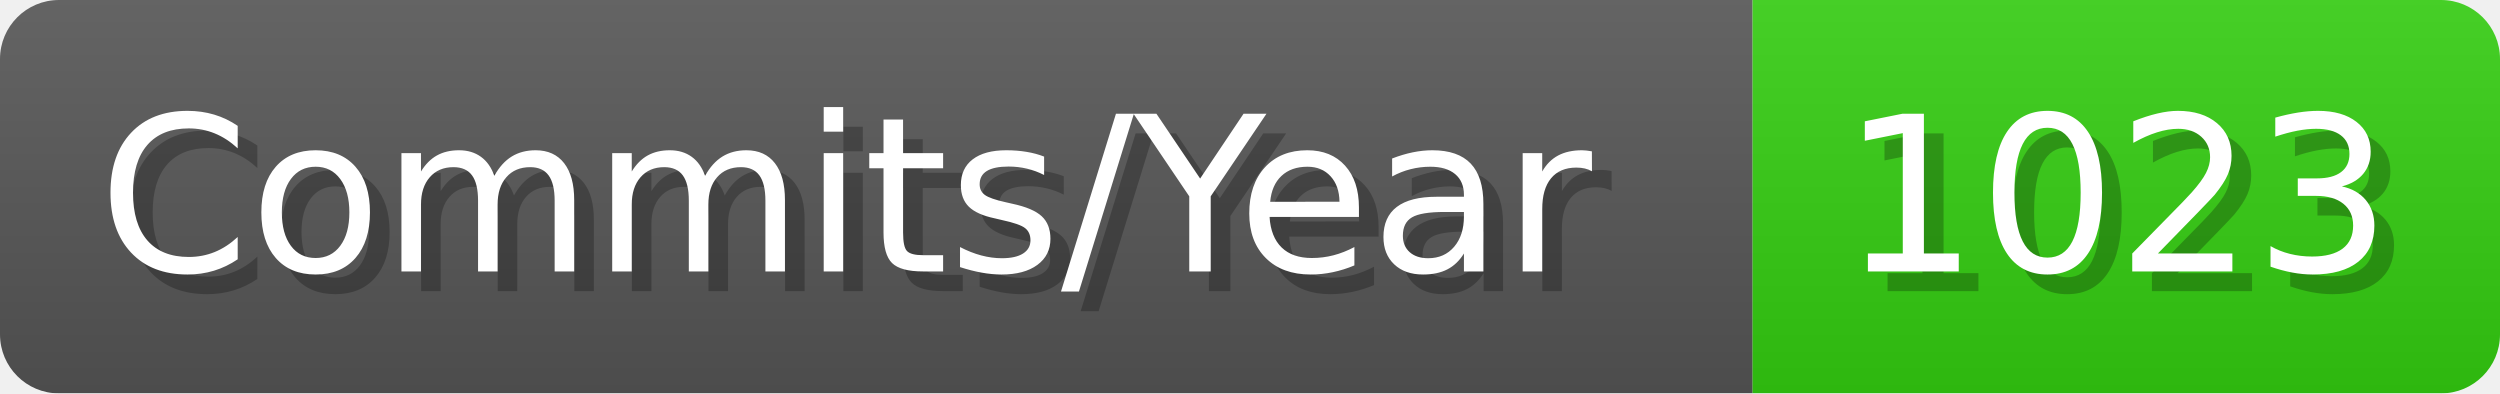
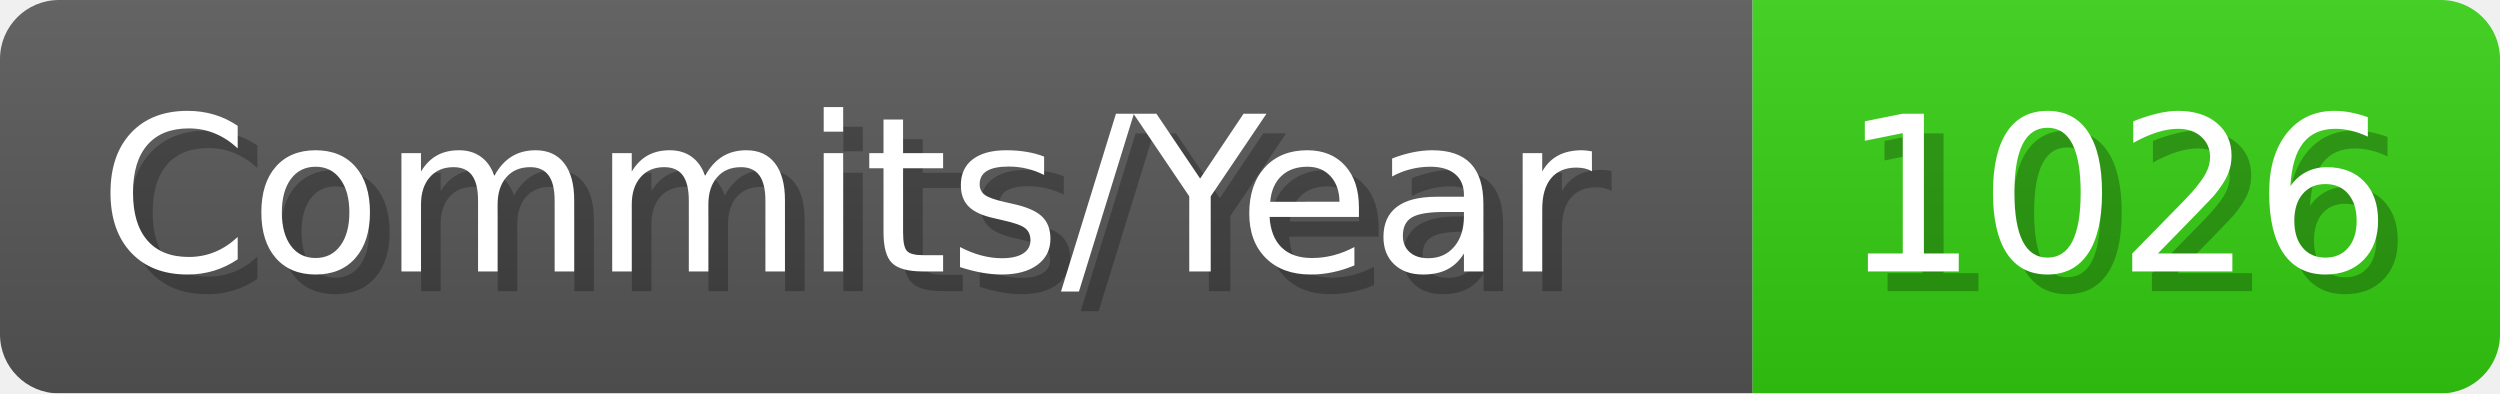
- <svg xmlns="http://www.w3.org/2000/svg" width="127.1" height="20" viewBox="0 0 1271 200" role="img" aria-label="Commits/Year: 1023">
+ <svg xmlns="http://www.w3.org/2000/svg" width="127.1" height="20" viewBox="0 0 1271 200" role="img" aria-label="Commits/Year: 1026">
  <linearGradient id="aUPdi" x2="0" y2="100%">
    <stop offset="0" stop-opacity=".1" stop-color="#EEE" />
    <stop offset="1" stop-opacity=".1" />
  </linearGradient>
  <mask id="WfAiQ">
    <rect width="1271" height="200" rx="30" fill="#FFF" />
  </mask>
  <g mask="url(#WfAiQ)">
    <rect width="891" height="200" fill="#555" />
    <rect width="380" height="200" fill="#3C1" x="891" />
    <rect width="1271" height="200" fill="url(#aUPdi)" />
  </g>
  <g aria-hidden="true" fill="#fff" text-anchor="start" font-family="Verdana,DejaVu Sans,sans-serif" font-size="110">
    <text x="60" y="148" textLength="791" fill="#000" opacity="0.25">Commits/Year</text>
    <text x="50" y="138" textLength="791">Commits/Year</text>
-     <text x="946" y="148" textLength="280" fill="#000" opacity="0.25">1023</text>
-     <text x="936" y="138" textLength="280">1023</text>
+     <text x="946" y="148" textLength="280" fill="#000" opacity="0.25">1026</text>
+     <text x="936" y="138" textLength="280">1026</text>
  </g>
</svg>
